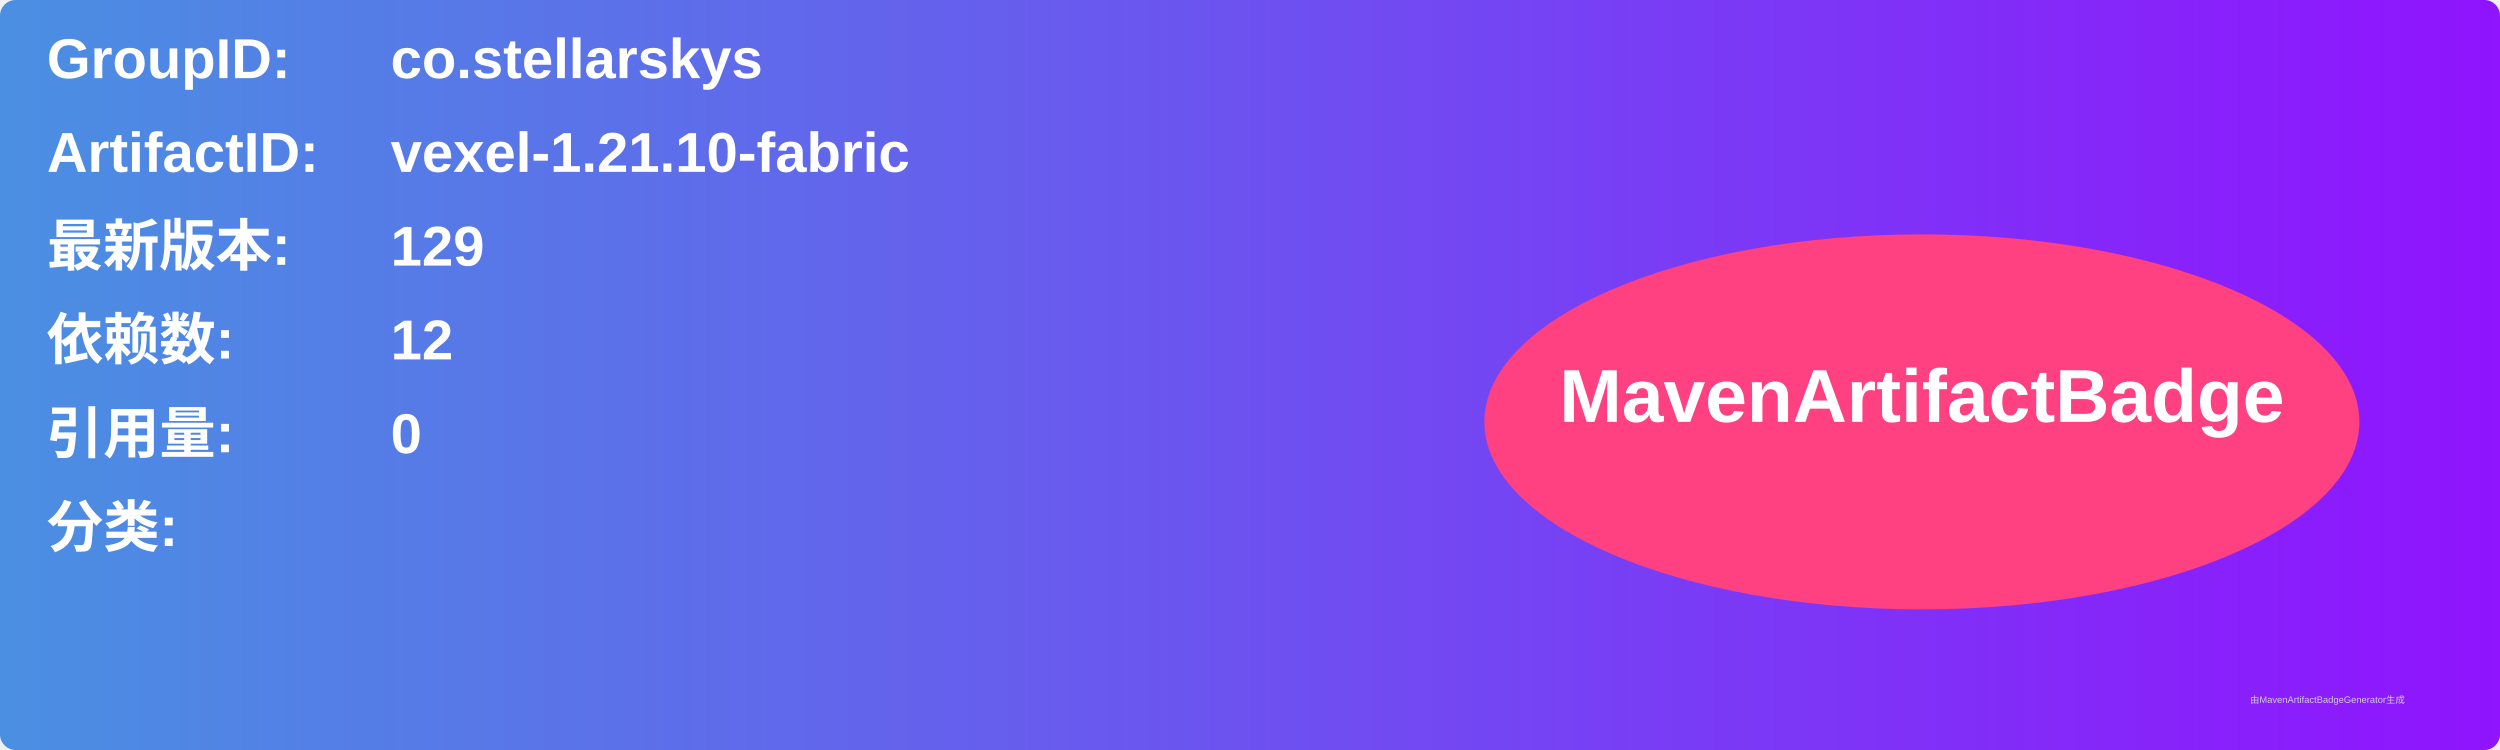
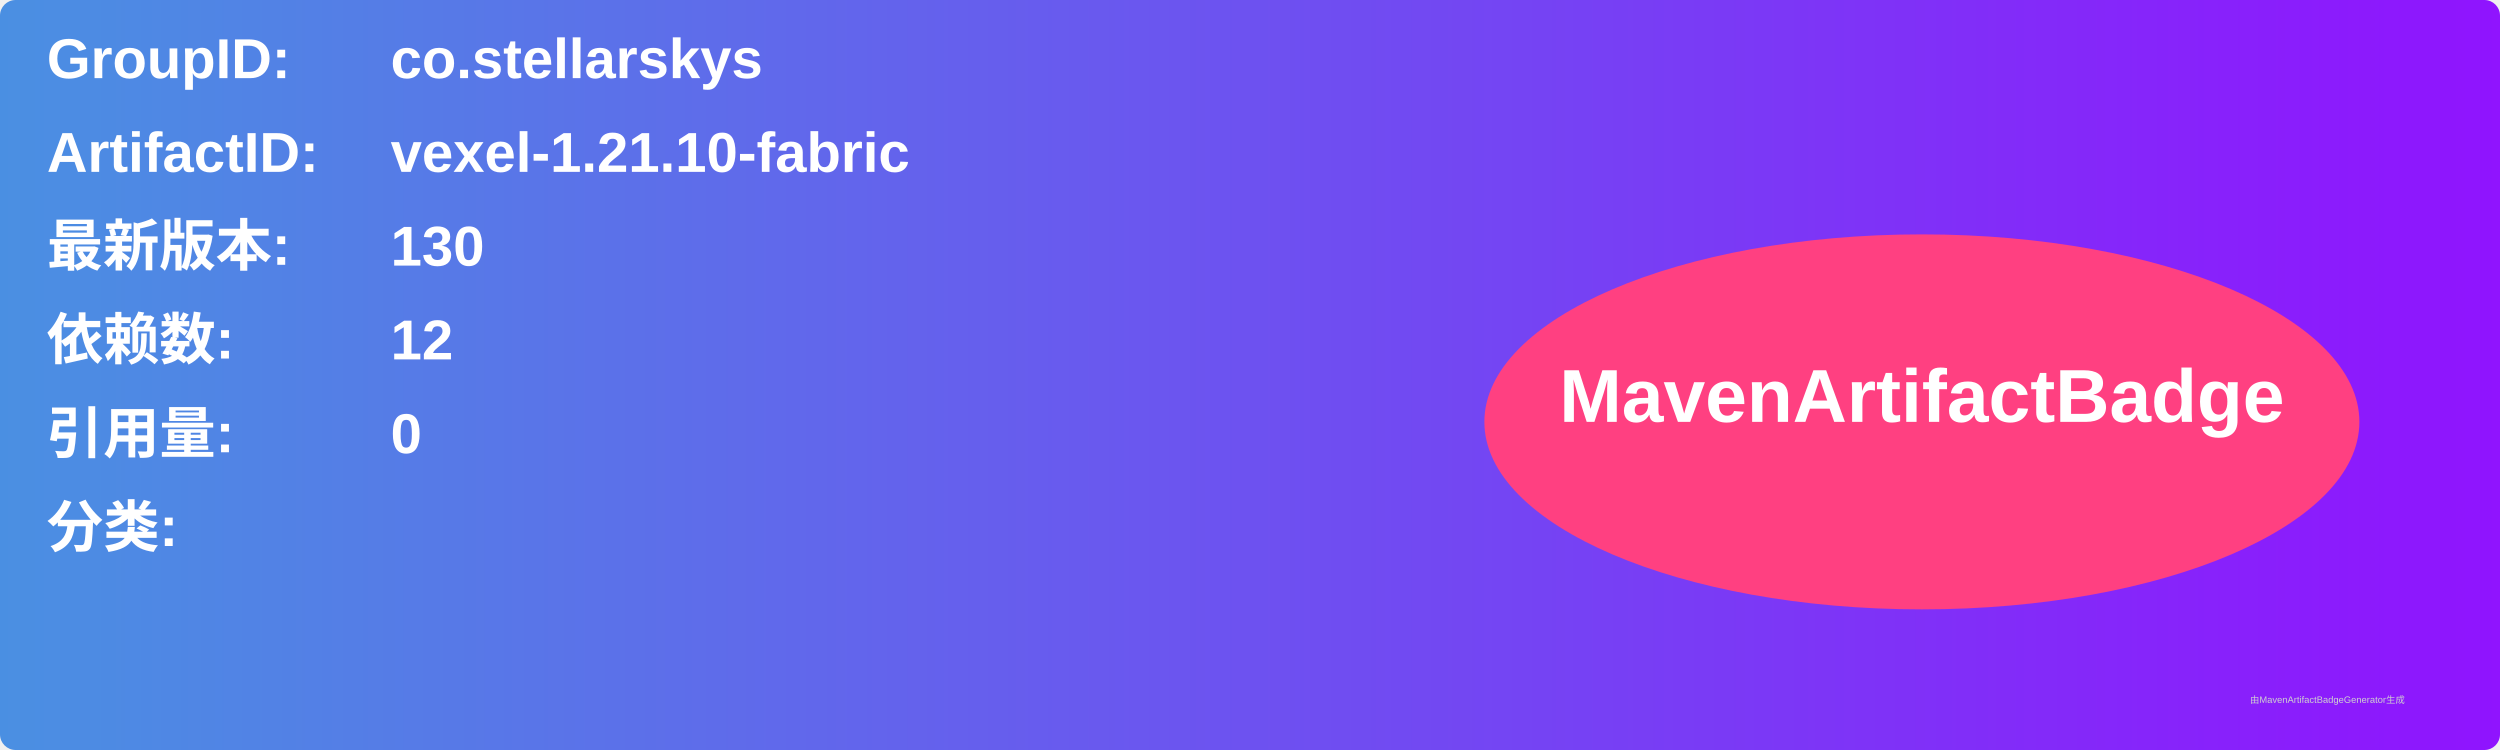
<svg xmlns="http://www.w3.org/2000/svg" width="800" height="240" viewBox="0 0 800 240">
  <linearGradient id="grad" x1="0%" y1="0%" x2="100%" y2="0%">
    <stop offset="0%" stop-color="#4a90e2" />
    <stop offset="100%" stop-color="#9013fe" />
  </linearGradient>
  <rect width="100%" height="100%" rx="5" ry="5" fill="url(#grad)" />
  <g transform="translate(15, 15)">
    <text x="0" y="10" font-family="Arial" font-size="18" fill="white" font-weight="bold" width="260">GroupID:</text>
    <text x="110" y="10" font-family="Arial" font-size="18" fill="white" font-weight="bold" width="460">co.stellarskys</text>
    <text x="0" y="40" font-family="Arial" font-size="18" fill="white" font-weight="bold" width="260">ArtifactID:</text>
    <text x="110" y="40" font-family="Arial" font-size="18" fill="white" font-weight="bold" width="460">vexel-1.21.10-fabric</text>
    <text x="0" y="70" font-family="Arial" font-size="18" fill="white" font-weight="bold">最新版本:</text>
    <text x="110" y="70" font-family="Arial" font-size="18" fill="white" font-weight="bold">
-       <tspan font-weight="bold">129</tspan>
+       <tspan font-weight="bold">130</tspan>
    </text>
    <text x="0" y="100" font-family="Arial" font-size="18" fill="white" font-weight="bold">依赖数: </text>
    <text x="110" y="100" font-family="Arial" font-size="18" fill="white">
      <tspan font-weight="bold">12</tspan>
    </text>
    <text x="0" y="130" font-family="Arial" font-size="18" fill="white" font-weight="bold">引用量: </text>
    <text x="110" y="130" font-family="Arial" font-size="18" fill="white">
      <tspan font-weight="bold">0</tspan>
    </text>
    <text x="0" y="160" font-family="Arial" font-size="18" fill="white" font-weight="bold">分类:</text>
    <text x="10" y="190" font-family="Arial" font-size="10" fill="white">
      <tspan font-weight="bold" />
    </text>
    <ellipse cx="600" cy="120" rx="140" ry="60" fill="#ff4081" />
    <text x="600" y="120" text-anchor="middle" font-family="Arial" font-size="24" fill="white" font-weight="bold">MavenArtifactBadge</text>
  </g>
  <text x="720" y="225" font-family="Arial" font-size="3" fill="#d0d0d0">由MavenArtifactBadgeGenerator生成</text>
</svg>
